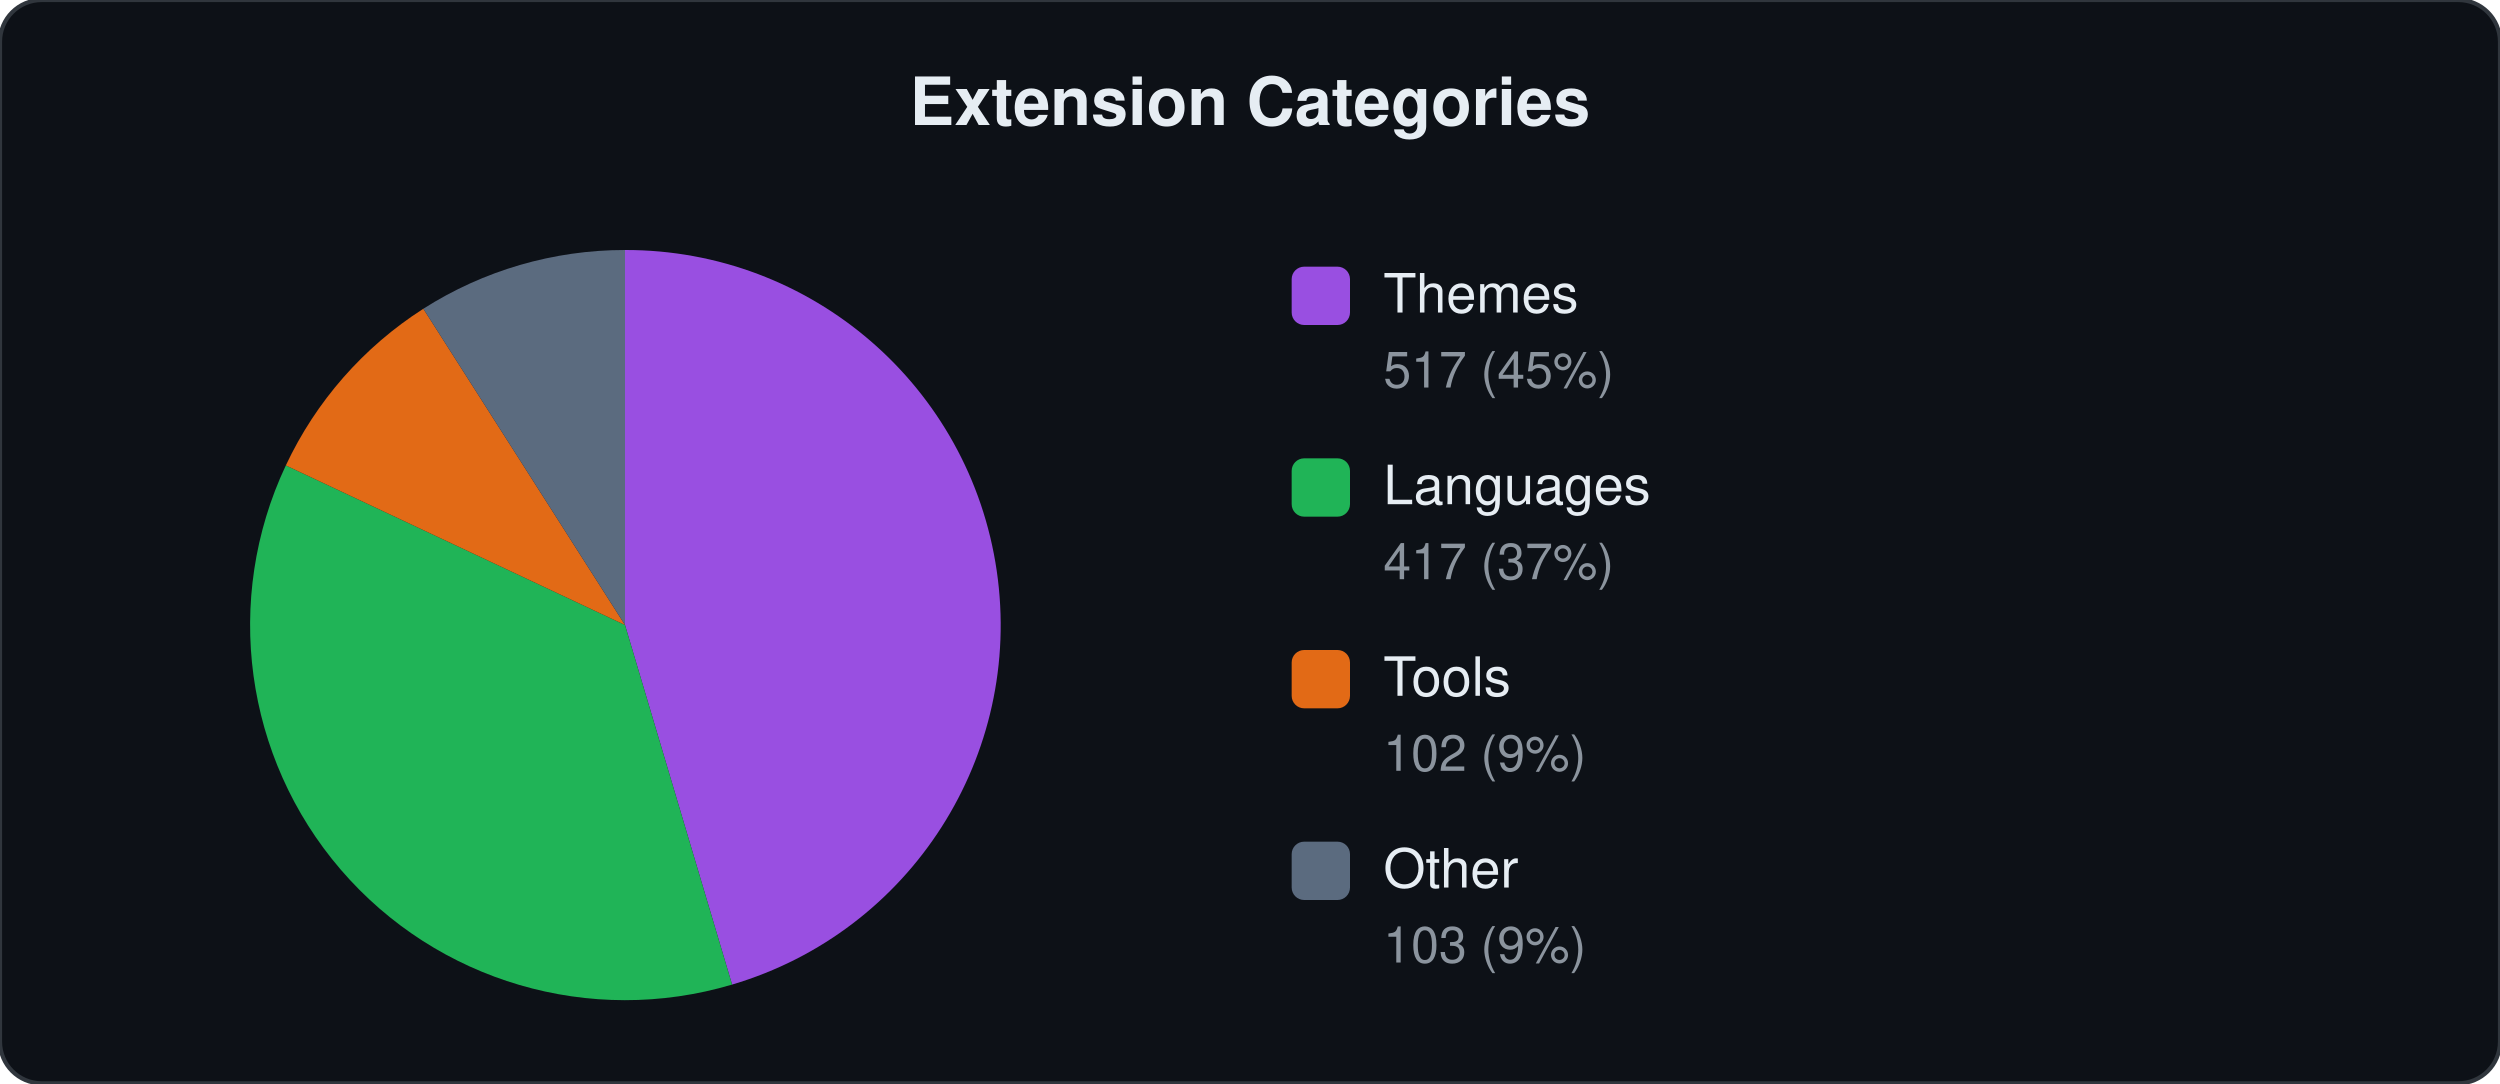
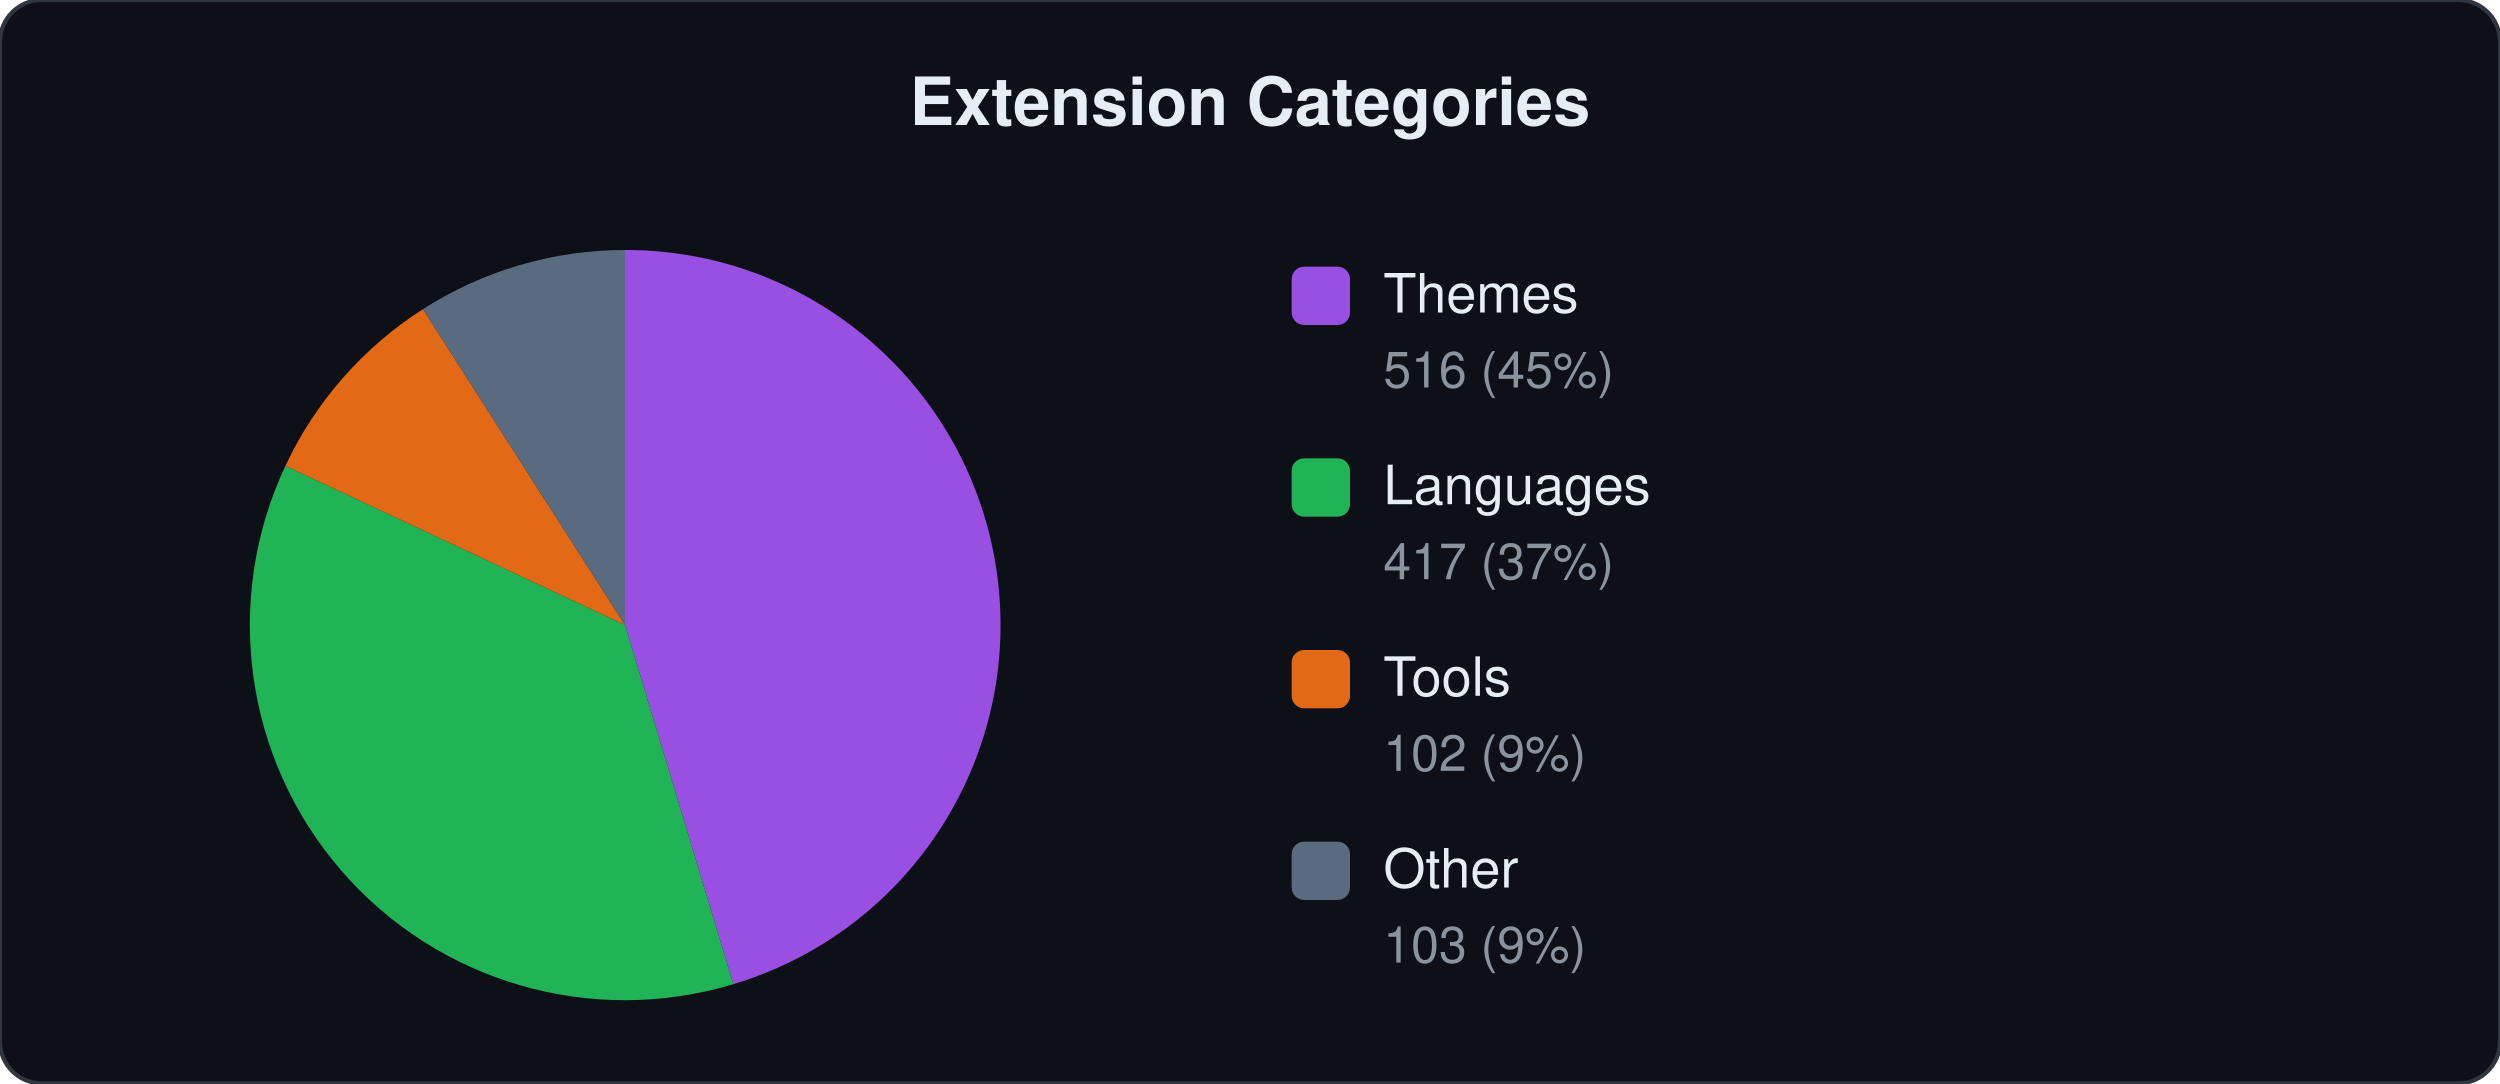
<svg xmlns="http://www.w3.org/2000/svg" viewBox="0 0 600 260" width="600" height="260">
  <style>text{font-family:-apple-system,BlinkMacSystemFont,"Segoe UI",Helvetica,Arial,sans-serif;fill:#e6edf3}.label{font-size:13px}.count{font-size:12px;fill:#8b949e}.title{font-size:16px;font-weight:600}</style>
  <rect width="600" height="260" rx="10" fill="#0d1117" stroke="#30363d" stroke-width="1" />
  <text x="300" y="30" text-anchor="middle" class="title">Extension Categories</text>
-   <path d="M150.0,150.0 L150.0,60.0 A90,90 0 0,1 175.7,236.3 Z" fill="#a855f7" opacity="0.9" />
-   <path d="M150.0,150.0 L175.7,236.3 A90,90 0 0,1 68.6,111.7 Z" fill="#22c55e" opacity="0.9" />
-   <path d="M150.0,150.0 L68.6,111.7 A90,90 0 0,1 101.6,74.1 Z" fill="#f97316" opacity="0.9" />
-   <path d="M150.0,150.0 L101.6,74.1 A90,90 0 0,1 150.0,60.0 Z" fill="#64748b" opacity="0.9" />
+   <path d="M150.0,150.0 L150.0,60.0 A90,90 0 0,1 176.0,236.2 Z" fill="#a855f7" opacity="0.9" />
+   <path d="M150.0,150.0 L176.0,236.2 A90,90 0 0,1 68.5,111.8 Z" fill="#22c55e" opacity="0.9" />
+   <path d="M150.0,150.0 L68.5,111.8 A90,90 0 0,1 101.5,74.2 Z" fill="#f97316" opacity="0.9" />
+   <path d="M150.0,150.0 L101.5,74.2 A90,90 0 0,1 150.0,60.0 Z" fill="#64748b" opacity="0.9" />
  <rect x="310" y="64" width="14" height="14" rx="3" fill="#a855f7" opacity="0.9" />
  <text x="332" y="75" class="label">Themes</text>
-   <text x="332" y="93" class="count">517 (45%)</text>
+   <text x="332" y="93" class="count">516 (45%)</text>
  <rect x="310" y="110" width="14" height="14" rx="3" fill="#22c55e" opacity="0.9" />
  <text x="332" y="121" class="label">Languages</text>
  <text x="332" y="139" class="count">417 (37%)</text>
  <rect x="310" y="156" width="14" height="14" rx="3" fill="#f97316" opacity="0.9" />
  <text x="332" y="167" class="label">Tools</text>
  <text x="332" y="185" class="count">102 (9%)</text>
  <rect x="310" y="202" width="14" height="14" rx="3" fill="#64748b" opacity="0.9" />
  <text x="332" y="213" class="label">Other</text>
  <text x="332" y="231" class="count">103 (9%)</text>
</svg>
